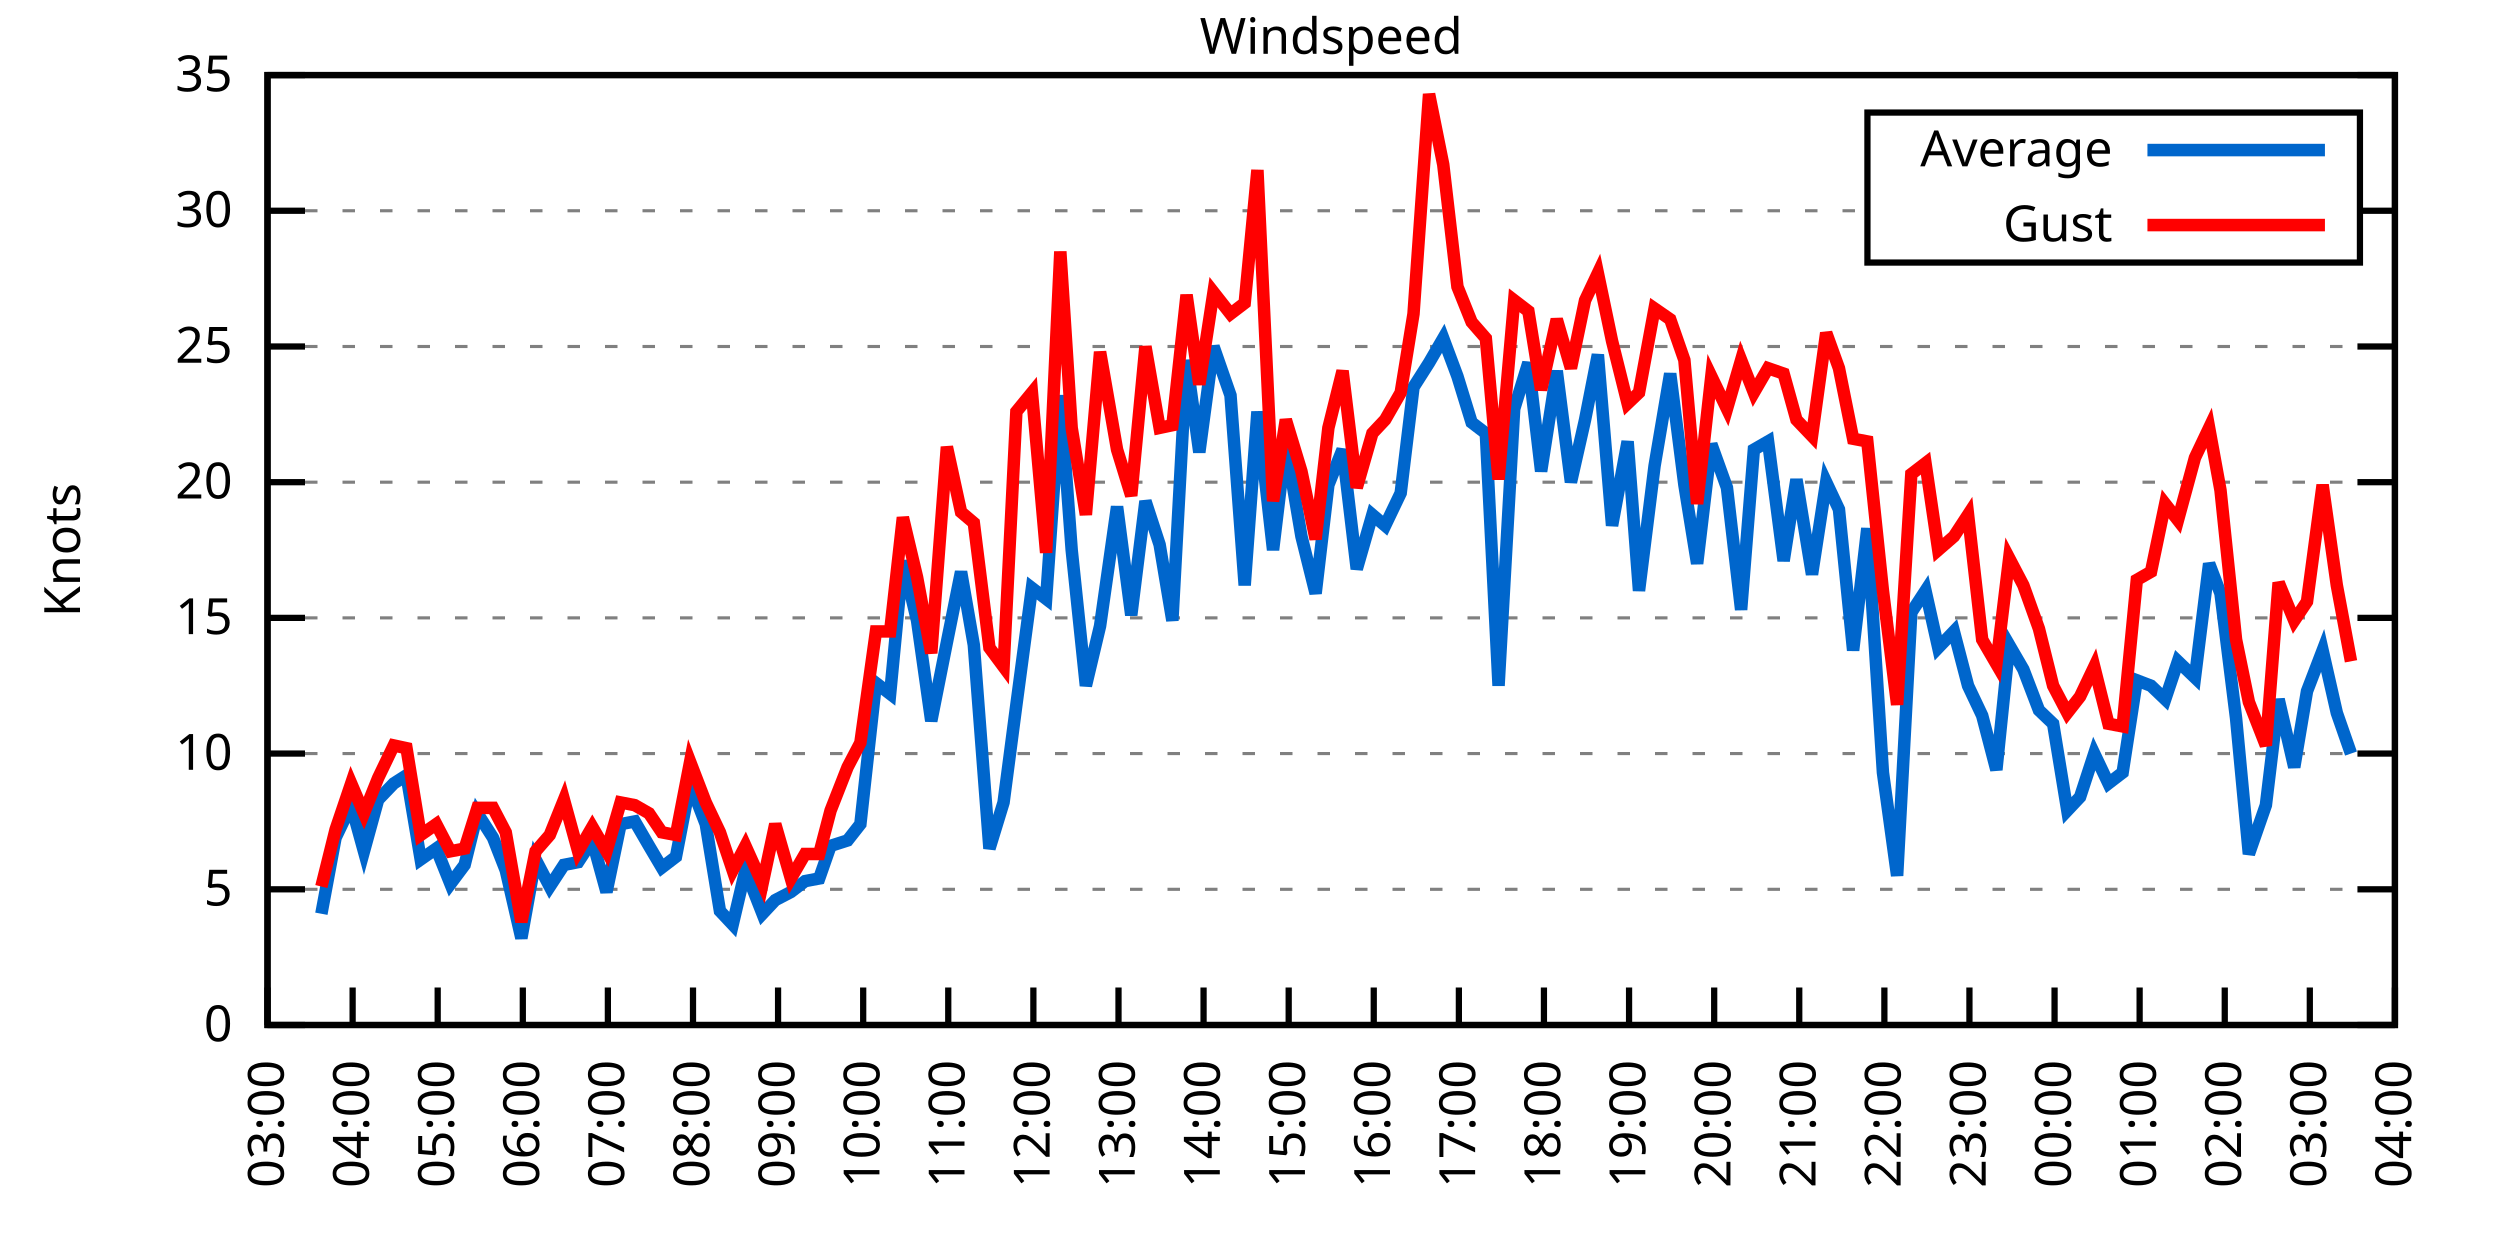
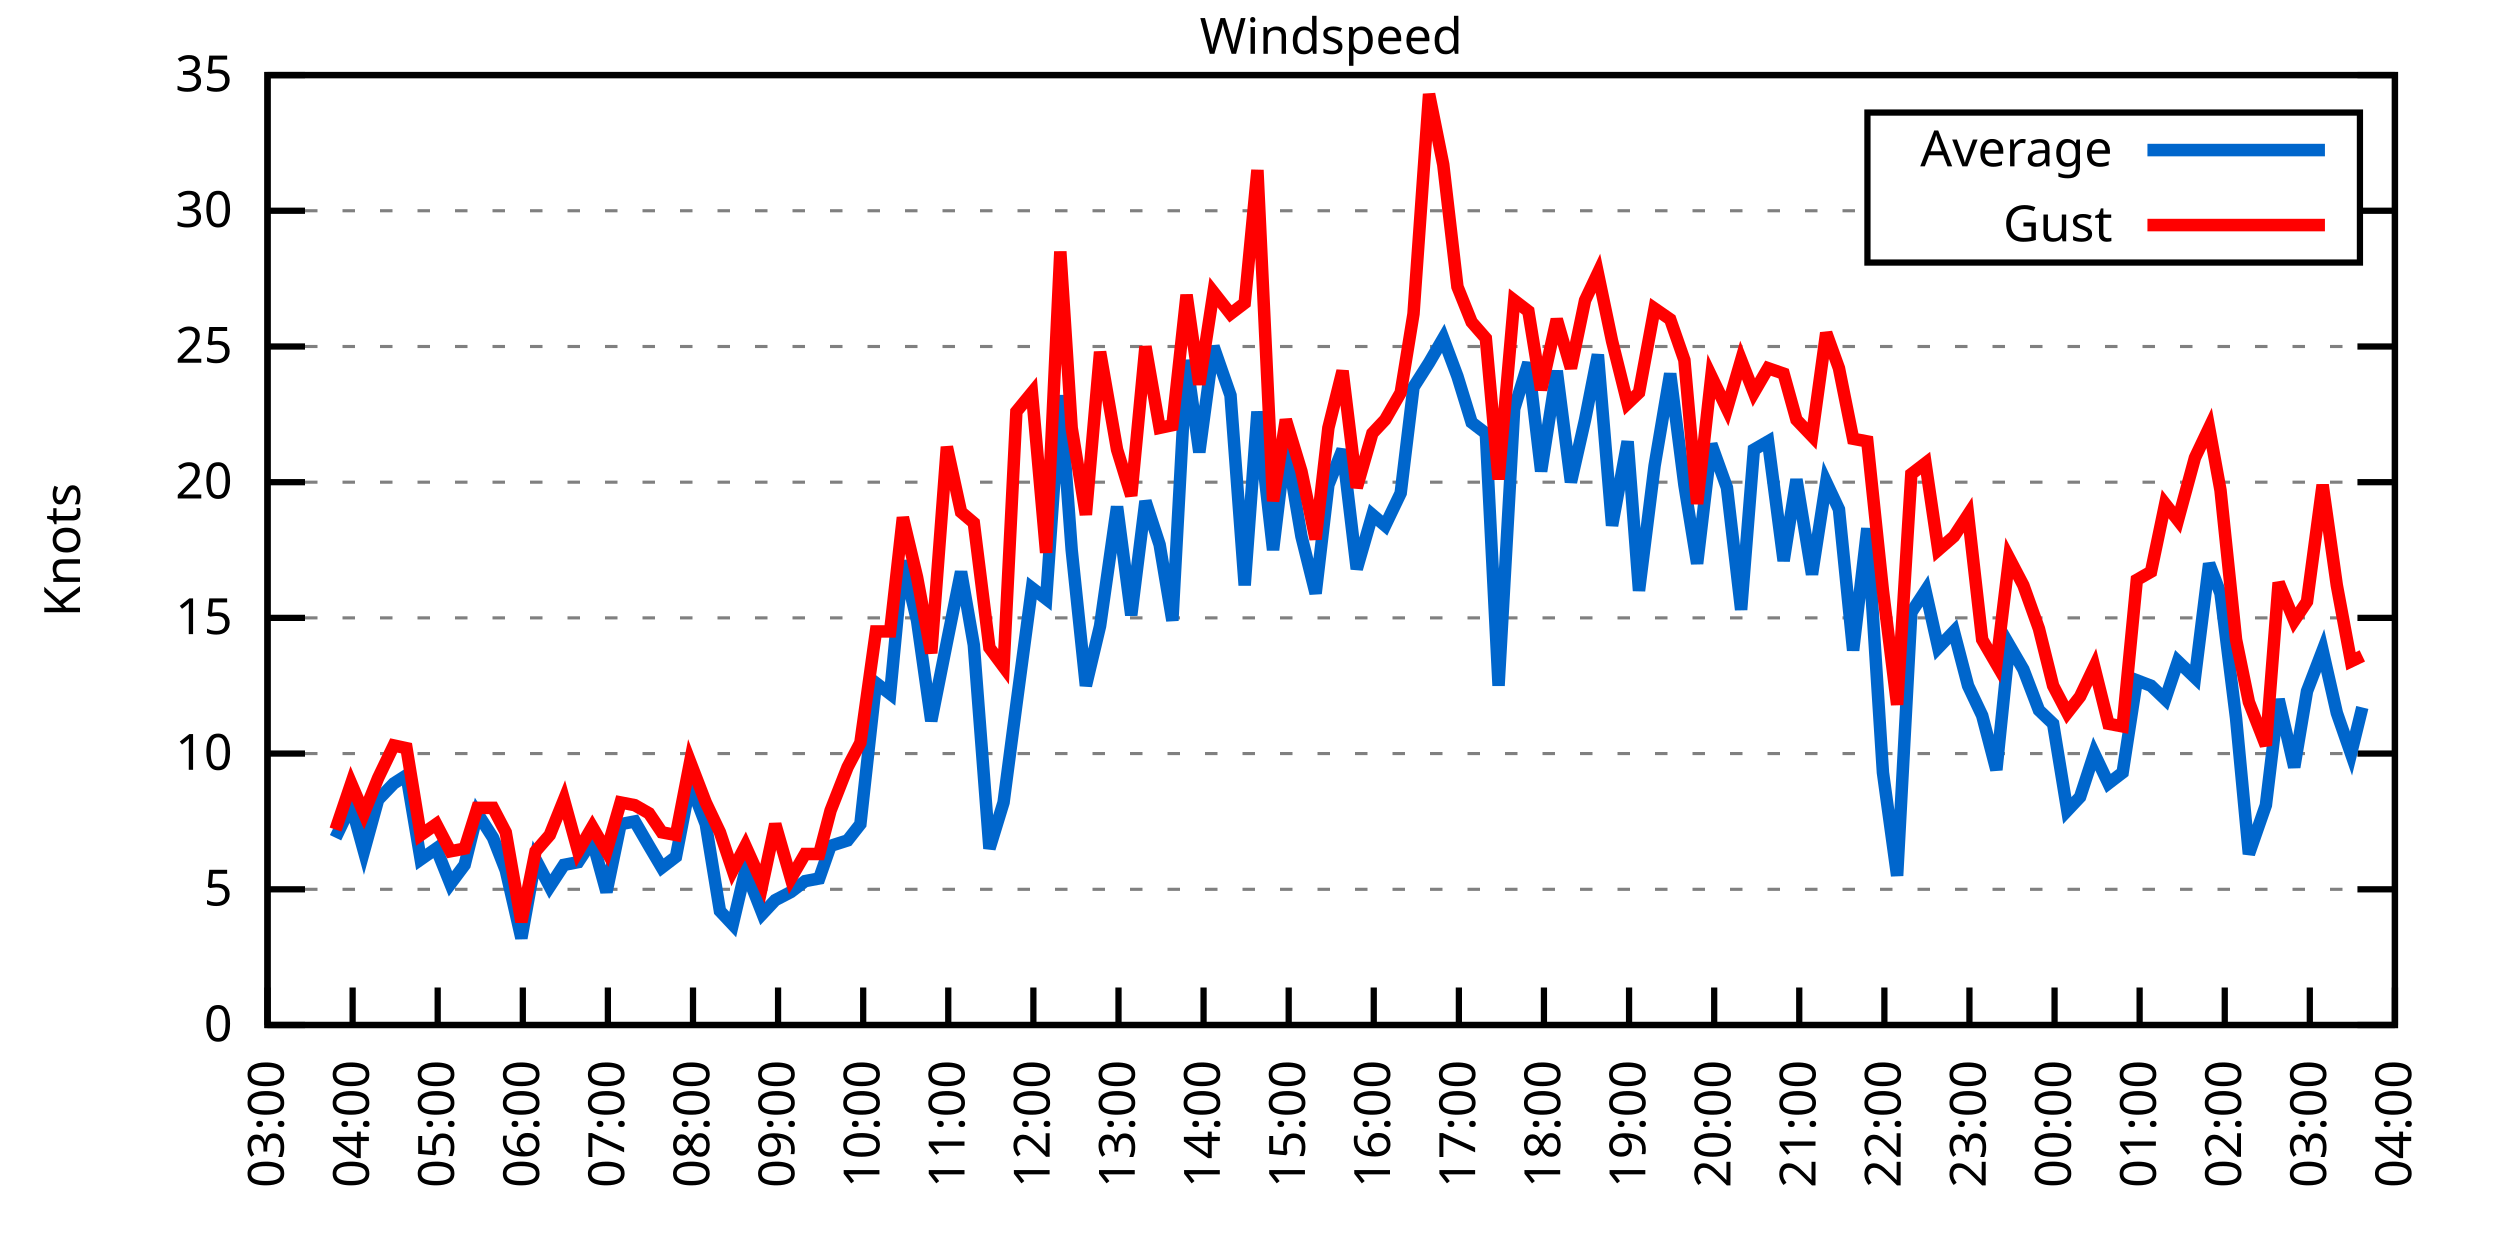
<svg xmlns="http://www.w3.org/2000/svg" xmlns:xlink="http://www.w3.org/1999/xlink" width="400" height="200" viewBox="0 0 400 200">
  <g id="gnuplot_canvas">
    <rect x="0" y="0" width="400" height="200" fill="none" />
    <defs>
      <circle id="gpDot" r="0.5" stroke-width="0.5" stroke="currentColor" />
      <path id="gpPt0" stroke-width="0.333" stroke="currentColor" d="M-1,0 h2 M0,-1 v2" />
      <path id="gpPt1" stroke-width="0.333" stroke="currentColor" d="M-1,-1 L1,1 M1,-1 L-1,1" />
      <path id="gpPt2" stroke-width="0.333" stroke="currentColor" d="M-1,0 L1,0 M0,-1 L0,1 M-1,-1 L1,1 M-1,1 L1,-1" />
      <rect id="gpPt3" stroke-width="0.333" stroke="currentColor" x="-1" y="-1" width="2" height="2" />
      <rect id="gpPt4" stroke-width="0.333" stroke="currentColor" fill="currentColor" x="-1" y="-1" width="2" height="2" />
      <circle id="gpPt5" stroke-width="0.333" stroke="currentColor" cx="0" cy="0" r="1" />
      <use xlink:href="#gpPt5" id="gpPt6" fill="currentColor" stroke="none" />
      <path id="gpPt7" stroke-width="0.333" stroke="currentColor" d="M0,-1.33 L-1.33,0.67 L1.33,0.67 z" />
      <use xlink:href="#gpPt7" id="gpPt8" fill="currentColor" stroke="none" />
      <use xlink:href="#gpPt7" id="gpPt9" stroke="currentColor" transform="rotate(180)" />
      <use xlink:href="#gpPt9" id="gpPt10" fill="currentColor" stroke="none" />
      <use xlink:href="#gpPt3" id="gpPt11" stroke="currentColor" transform="rotate(45)" />
      <use xlink:href="#gpPt11" id="gpPt12" fill="currentColor" stroke="none" />
      <path id="gpPt13" stroke-width="0.333" stroke="currentColor" d="M0,1.330 L1.265,0.411 L0.782,-1.067 L-0.782,-1.076 L-1.265,0.411 z" />
      <use xlink:href="#gpPt13" id="gpPt14" fill="currentColor" stroke="none" />
      <filter id="textbox" filterUnits="objectBoundingBox" x="0" y="0" height="1" width="1">
        <feFlood flood-color="white" flood-opacity="1" result="bgnd" />
        <feComposite in="SourceGraphic" in2="bgnd" operator="atop" />
      </filter>
      <filter id="greybox" filterUnits="objectBoundingBox" x="0" y="0" height="1" width="1">
        <feFlood flood-color="lightgrey" flood-opacity="1" result="grey" />
        <feComposite in="SourceGraphic" in2="grey" operator="atop" />
      </filter>
    </defs>
    <g fill="none" color="white" stroke="currentColor" stroke-width="1.00" stroke-linecap="butt" stroke-linejoin="miter">
</g>
    <g fill="none" color="black" stroke="currentColor" stroke-width="1.00" stroke-linecap="butt" stroke-linejoin="miter">
      <g stroke="none" shape-rendering="crispEdges">
        <polygon fill="rgb(255, 255, 255)" points="42.80,164.00 383.18,164.00 383.18,12.02 42.80,12.02 " />
      </g>
    </g>
    <g fill="none" color="black" stroke="currentColor" stroke-width="1.00" stroke-linecap="butt" stroke-linejoin="miter">
</g>
    <g fill="none" color="black" stroke="black" stroke-width="0.50" stroke-linecap="butt" stroke-linejoin="miter">
</g>
    <g fill="none" color="gray" stroke="currentColor" stroke-width="0.50" stroke-linecap="butt" stroke-linejoin="miter">
      <path stroke="gray" stroke-dasharray="2,4" class="gridline" d="M42.80,164.00 L383.19,164.00  " />
    </g>
    <g fill="none" color="gray" stroke="gray" stroke-width="1.00" stroke-linecap="butt" stroke-linejoin="miter">
</g>
    <g fill="none" color="black" stroke="currentColor" stroke-width="1.00" stroke-linecap="butt" stroke-linejoin="miter">
      <path stroke="black" d="M42.80,164.00 L48.80,164.00 M383.19,164.00 L377.19,164.00  " />
      <g transform="translate(37.20,166.60)" stroke="none" fill="black" font-family="Sans" font-size="8.00" text-anchor="end">
        <text>
          <tspan font-family="Sans"> 0</tspan>
        </text>
      </g>
    </g>
    <g fill="none" color="black" stroke="currentColor" stroke-width="1.00" stroke-linecap="butt" stroke-linejoin="miter">
</g>
    <g fill="none" color="black" stroke="black" stroke-width="0.50" stroke-linecap="butt" stroke-linejoin="miter">
</g>
    <g fill="none" color="gray" stroke="currentColor" stroke-width="0.50" stroke-linecap="butt" stroke-linejoin="miter">
      <path stroke="gray" stroke-dasharray="2,4" class="gridline" d="M42.80,142.29 L383.19,142.29  " />
    </g>
    <g fill="none" color="gray" stroke="gray" stroke-width="1.00" stroke-linecap="butt" stroke-linejoin="miter">
</g>
    <g fill="none" color="black" stroke="currentColor" stroke-width="1.00" stroke-linecap="butt" stroke-linejoin="miter">
      <path stroke="black" d="M42.80,142.29 L48.80,142.29 M383.19,142.29 L377.19,142.29  " />
      <g transform="translate(37.20,144.89)" stroke="none" fill="black" font-family="Sans" font-size="8.00" text-anchor="end">
        <text>
          <tspan font-family="Sans"> 5</tspan>
        </text>
      </g>
    </g>
    <g fill="none" color="black" stroke="currentColor" stroke-width="1.00" stroke-linecap="butt" stroke-linejoin="miter">
</g>
    <g fill="none" color="black" stroke="black" stroke-width="0.50" stroke-linecap="butt" stroke-linejoin="miter">
</g>
    <g fill="none" color="gray" stroke="currentColor" stroke-width="0.50" stroke-linecap="butt" stroke-linejoin="miter">
      <path stroke="gray" stroke-dasharray="2,4" class="gridline" d="M42.80,120.57 L383.19,120.57  " />
    </g>
    <g fill="none" color="gray" stroke="gray" stroke-width="1.00" stroke-linecap="butt" stroke-linejoin="miter">
</g>
    <g fill="none" color="black" stroke="currentColor" stroke-width="1.00" stroke-linecap="butt" stroke-linejoin="miter">
      <path stroke="black" d="M42.80,120.57 L48.80,120.57 M383.19,120.57 L377.19,120.57  " />
      <g transform="translate(37.20,123.17)" stroke="none" fill="black" font-family="Sans" font-size="8.00" text-anchor="end">
        <text>
          <tspan font-family="Sans"> 10</tspan>
        </text>
      </g>
    </g>
    <g fill="none" color="black" stroke="currentColor" stroke-width="1.00" stroke-linecap="butt" stroke-linejoin="miter">
</g>
    <g fill="none" color="black" stroke="black" stroke-width="0.50" stroke-linecap="butt" stroke-linejoin="miter">
</g>
    <g fill="none" color="gray" stroke="currentColor" stroke-width="0.50" stroke-linecap="butt" stroke-linejoin="miter">
      <path stroke="gray" stroke-dasharray="2,4" class="gridline" d="M42.80,98.86 L383.19,98.86  " />
    </g>
    <g fill="none" color="gray" stroke="gray" stroke-width="1.00" stroke-linecap="butt" stroke-linejoin="miter">
</g>
    <g fill="none" color="black" stroke="currentColor" stroke-width="1.00" stroke-linecap="butt" stroke-linejoin="miter">
      <path stroke="black" d="M42.80,98.86 L48.80,98.86 M383.19,98.86 L377.19,98.86  " />
      <g transform="translate(37.20,101.46)" stroke="none" fill="black" font-family="Sans" font-size="8.00" text-anchor="end">
        <text>
          <tspan font-family="Sans"> 15</tspan>
        </text>
      </g>
    </g>
    <g fill="none" color="black" stroke="currentColor" stroke-width="1.00" stroke-linecap="butt" stroke-linejoin="miter">
</g>
    <g fill="none" color="black" stroke="black" stroke-width="0.50" stroke-linecap="butt" stroke-linejoin="miter">
</g>
    <g fill="none" color="gray" stroke="currentColor" stroke-width="0.50" stroke-linecap="butt" stroke-linejoin="miter">
      <path stroke="gray" stroke-dasharray="2,4" class="gridline" d="M42.80,77.15 L383.19,77.15  " />
    </g>
    <g fill="none" color="gray" stroke="gray" stroke-width="1.00" stroke-linecap="butt" stroke-linejoin="miter">
</g>
    <g fill="none" color="black" stroke="currentColor" stroke-width="1.00" stroke-linecap="butt" stroke-linejoin="miter">
      <path stroke="black" d="M42.80,77.15 L48.80,77.15 M383.19,77.15 L377.19,77.15  " />
      <g transform="translate(37.20,79.75)" stroke="none" fill="black" font-family="Sans" font-size="8.00" text-anchor="end">
        <text>
          <tspan font-family="Sans"> 20</tspan>
        </text>
      </g>
    </g>
    <g fill="none" color="black" stroke="currentColor" stroke-width="1.00" stroke-linecap="butt" stroke-linejoin="miter">
</g>
    <g fill="none" color="black" stroke="black" stroke-width="0.50" stroke-linecap="butt" stroke-linejoin="miter">
</g>
    <g fill="none" color="gray" stroke="currentColor" stroke-width="0.50" stroke-linecap="butt" stroke-linejoin="miter">
      <path stroke="gray" stroke-dasharray="2,4" class="gridline" d="M42.80,55.44 L383.19,55.44  " />
    </g>
    <g fill="none" color="gray" stroke="gray" stroke-width="1.00" stroke-linecap="butt" stroke-linejoin="miter">
</g>
    <g fill="none" color="black" stroke="currentColor" stroke-width="1.00" stroke-linecap="butt" stroke-linejoin="miter">
      <path stroke="black" d="M42.80,55.44 L48.80,55.44 M383.19,55.44 L377.19,55.44  " />
      <g transform="translate(37.20,58.04)" stroke="none" fill="black" font-family="Sans" font-size="8.00" text-anchor="end">
        <text>
          <tspan font-family="Sans"> 25</tspan>
        </text>
      </g>
    </g>
    <g fill="none" color="black" stroke="currentColor" stroke-width="1.00" stroke-linecap="butt" stroke-linejoin="miter">
</g>
    <g fill="none" color="black" stroke="black" stroke-width="0.50" stroke-linecap="butt" stroke-linejoin="miter">
</g>
    <g fill="none" color="gray" stroke="currentColor" stroke-width="0.50" stroke-linecap="butt" stroke-linejoin="miter">
      <path stroke="gray" stroke-dasharray="2,4" class="gridline" d="M42.80,33.72 L298.79,33.72 M377.59,33.72 L383.19,33.72  " />
    </g>
    <g fill="none" color="gray" stroke="gray" stroke-width="1.00" stroke-linecap="butt" stroke-linejoin="miter">
</g>
    <g fill="none" color="black" stroke="currentColor" stroke-width="1.00" stroke-linecap="butt" stroke-linejoin="miter">
      <path stroke="black" d="M42.80,33.72 L48.80,33.72 M383.19,33.72 L377.19,33.72  " />
      <g transform="translate(37.20,36.32)" stroke="none" fill="black" font-family="Sans" font-size="8.00" text-anchor="end">
        <text>
          <tspan font-family="Sans"> 30</tspan>
        </text>
      </g>
    </g>
    <g fill="none" color="black" stroke="currentColor" stroke-width="1.00" stroke-linecap="butt" stroke-linejoin="miter">
</g>
    <g fill="none" color="black" stroke="black" stroke-width="0.50" stroke-linecap="butt" stroke-linejoin="miter">
</g>
    <g fill="none" color="gray" stroke="currentColor" stroke-width="0.50" stroke-linecap="butt" stroke-linejoin="miter">
      <path stroke="gray" stroke-dasharray="2,4" class="gridline" d="M42.80,12.01 L383.19,12.01  " />
    </g>
    <g fill="none" color="gray" stroke="gray" stroke-width="1.00" stroke-linecap="butt" stroke-linejoin="miter">
</g>
    <g fill="none" color="black" stroke="currentColor" stroke-width="1.00" stroke-linecap="butt" stroke-linejoin="miter">
      <path stroke="black" d="M42.80,12.01 L48.80,12.01 M383.19,12.01 L377.19,12.01  " />
      <g transform="translate(37.20,14.61)" stroke="none" fill="black" font-family="Sans" font-size="8.00" text-anchor="end">
        <text>
          <tspan font-family="Sans"> 35</tspan>
        </text>
      </g>
    </g>
    <g fill="none" color="black" stroke="currentColor" stroke-width="1.00" stroke-linecap="butt" stroke-linejoin="miter">
      <path stroke="black" d="M42.80,164.00 L42.80,158.00  " />
      <g transform="translate(45.40,169.60) rotate(270.00)" stroke="none" fill="black" font-family="Sans" font-size="8.00" text-anchor="end">
        <text>
          <tspan font-family="Sans">03:00</tspan>
        </text>
      </g>
    </g>
    <g fill="none" color="black" stroke="currentColor" stroke-width="1.00" stroke-linecap="butt" stroke-linejoin="miter">
      <path stroke="black" d="M56.42,164.00 L56.42,158.00  " />
      <g transform="translate(59.02,169.60) rotate(270.00)" stroke="none" fill="black" font-family="Sans" font-size="8.00" text-anchor="end">
        <text>
          <tspan font-family="Sans">04:00</tspan>
        </text>
      </g>
    </g>
    <g fill="none" color="black" stroke="currentColor" stroke-width="1.00" stroke-linecap="butt" stroke-linejoin="miter">
      <path stroke="black" d="M70.03,164.00 L70.03,158.00  " />
      <g transform="translate(72.63,169.60) rotate(270.00)" stroke="none" fill="black" font-family="Sans" font-size="8.00" text-anchor="end">
        <text>
          <tspan font-family="Sans">05:00</tspan>
        </text>
      </g>
    </g>
    <g fill="none" color="black" stroke="currentColor" stroke-width="1.00" stroke-linecap="butt" stroke-linejoin="miter">
      <path stroke="black" d="M83.65,164.00 L83.65,158.00  " />
      <g transform="translate(86.25,169.60) rotate(270.00)" stroke="none" fill="black" font-family="Sans" font-size="8.00" text-anchor="end">
        <text>
          <tspan font-family="Sans">06:00</tspan>
        </text>
      </g>
    </g>
    <g fill="none" color="black" stroke="currentColor" stroke-width="1.00" stroke-linecap="butt" stroke-linejoin="miter">
      <path stroke="black" d="M97.26,164.00 L97.26,158.00  " />
      <g transform="translate(99.86,169.60) rotate(270.00)" stroke="none" fill="black" font-family="Sans" font-size="8.00" text-anchor="end">
        <text>
          <tspan font-family="Sans">07:00</tspan>
        </text>
      </g>
    </g>
    <g fill="none" color="black" stroke="currentColor" stroke-width="1.00" stroke-linecap="butt" stroke-linejoin="miter">
      <path stroke="black" d="M110.88,164.00 L110.88,158.00  " />
      <g transform="translate(113.48,169.60) rotate(270.00)" stroke="none" fill="black" font-family="Sans" font-size="8.00" text-anchor="end">
        <text>
          <tspan font-family="Sans">08:00</tspan>
        </text>
      </g>
    </g>
    <g fill="none" color="black" stroke="currentColor" stroke-width="1.00" stroke-linecap="butt" stroke-linejoin="miter">
      <path stroke="black" d="M124.49,164.00 L124.49,158.00  " />
      <g transform="translate(127.09,169.60) rotate(270.00)" stroke="none" fill="black" font-family="Sans" font-size="8.00" text-anchor="end">
        <text>
          <tspan font-family="Sans">09:00</tspan>
        </text>
      </g>
    </g>
    <g fill="none" color="black" stroke="currentColor" stroke-width="1.00" stroke-linecap="butt" stroke-linejoin="miter">
      <path stroke="black" d="M138.11,164.00 L138.11,158.00  " />
      <g transform="translate(140.71,169.60) rotate(270.00)" stroke="none" fill="black" font-family="Sans" font-size="8.00" text-anchor="end">
        <text>
          <tspan font-family="Sans">10:00</tspan>
        </text>
      </g>
    </g>
    <g fill="none" color="black" stroke="currentColor" stroke-width="1.00" stroke-linecap="butt" stroke-linejoin="miter">
      <path stroke="black" d="M151.72,164.00 L151.72,158.00  " />
      <g transform="translate(154.32,169.60) rotate(270.00)" stroke="none" fill="black" font-family="Sans" font-size="8.00" text-anchor="end">
        <text>
          <tspan font-family="Sans">11:00</tspan>
        </text>
      </g>
    </g>
    <g fill="none" color="black" stroke="currentColor" stroke-width="1.00" stroke-linecap="butt" stroke-linejoin="miter">
      <path stroke="black" d="M165.34,164.00 L165.34,158.00  " />
      <g transform="translate(167.94,169.60) rotate(270.00)" stroke="none" fill="black" font-family="Sans" font-size="8.00" text-anchor="end">
        <text>
          <tspan font-family="Sans">12:00</tspan>
        </text>
      </g>
    </g>
    <g fill="none" color="black" stroke="currentColor" stroke-width="1.00" stroke-linecap="butt" stroke-linejoin="miter">
      <path stroke="black" d="M178.96,164.00 L178.96,158.00  " />
      <g transform="translate(181.56,169.60) rotate(270.00)" stroke="none" fill="black" font-family="Sans" font-size="8.00" text-anchor="end">
        <text>
          <tspan font-family="Sans">13:00</tspan>
        </text>
      </g>
    </g>
    <g fill="none" color="black" stroke="currentColor" stroke-width="1.00" stroke-linecap="butt" stroke-linejoin="miter">
      <path stroke="black" d="M192.57,164.00 L192.57,158.00  " />
      <g transform="translate(195.17,169.60) rotate(270.00)" stroke="none" fill="black" font-family="Sans" font-size="8.00" text-anchor="end">
        <text>
          <tspan font-family="Sans">14:00</tspan>
        </text>
      </g>
    </g>
    <g fill="none" color="black" stroke="currentColor" stroke-width="1.00" stroke-linecap="butt" stroke-linejoin="miter">
      <path stroke="black" d="M206.19,164.00 L206.19,158.00  " />
      <g transform="translate(208.79,169.60) rotate(270.00)" stroke="none" fill="black" font-family="Sans" font-size="8.00" text-anchor="end">
        <text>
          <tspan font-family="Sans">15:00</tspan>
        </text>
      </g>
    </g>
    <g fill="none" color="black" stroke="currentColor" stroke-width="1.00" stroke-linecap="butt" stroke-linejoin="miter">
      <path stroke="black" d="M219.80,164.00 L219.80,158.00  " />
      <g transform="translate(222.40,169.60) rotate(270.00)" stroke="none" fill="black" font-family="Sans" font-size="8.00" text-anchor="end">
        <text>
          <tspan font-family="Sans">16:00</tspan>
        </text>
      </g>
    </g>
    <g fill="none" color="black" stroke="currentColor" stroke-width="1.00" stroke-linecap="butt" stroke-linejoin="miter">
      <path stroke="black" d="M233.42,164.00 L233.42,158.00  " />
      <g transform="translate(236.02,169.60) rotate(270.00)" stroke="none" fill="black" font-family="Sans" font-size="8.00" text-anchor="end">
        <text>
          <tspan font-family="Sans">17:00</tspan>
        </text>
      </g>
    </g>
    <g fill="none" color="black" stroke="currentColor" stroke-width="1.00" stroke-linecap="butt" stroke-linejoin="miter">
      <path stroke="black" d="M247.03,164.00 L247.03,158.00  " />
      <g transform="translate(249.63,169.60) rotate(270.00)" stroke="none" fill="black" font-family="Sans" font-size="8.00" text-anchor="end">
        <text>
          <tspan font-family="Sans">18:00</tspan>
        </text>
      </g>
    </g>
    <g fill="none" color="black" stroke="currentColor" stroke-width="1.00" stroke-linecap="butt" stroke-linejoin="miter">
      <path stroke="black" d="M260.65,164.00 L260.65,158.00  " />
      <g transform="translate(263.25,169.60) rotate(270.00)" stroke="none" fill="black" font-family="Sans" font-size="8.00" text-anchor="end">
        <text>
          <tspan font-family="Sans">19:00</tspan>
        </text>
      </g>
    </g>
    <g fill="none" color="black" stroke="currentColor" stroke-width="1.00" stroke-linecap="butt" stroke-linejoin="miter">
      <path stroke="black" d="M274.27,164.00 L274.27,158.00  " />
      <g transform="translate(276.87,169.60) rotate(270.00)" stroke="none" fill="black" font-family="Sans" font-size="8.00" text-anchor="end">
        <text>
          <tspan font-family="Sans">20:00</tspan>
        </text>
      </g>
    </g>
    <g fill="none" color="black" stroke="currentColor" stroke-width="1.00" stroke-linecap="butt" stroke-linejoin="miter">
      <path stroke="black" d="M287.88,164.00 L287.88,158.00  " />
      <g transform="translate(290.48,169.60) rotate(270.00)" stroke="none" fill="black" font-family="Sans" font-size="8.00" text-anchor="end">
        <text>
          <tspan font-family="Sans">21:00</tspan>
        </text>
      </g>
    </g>
    <g fill="none" color="black" stroke="currentColor" stroke-width="1.00" stroke-linecap="butt" stroke-linejoin="miter">
      <path stroke="black" d="M301.50,164.00 L301.50,158.00  " />
      <g transform="translate(304.10,169.60) rotate(270.00)" stroke="none" fill="black" font-family="Sans" font-size="8.00" text-anchor="end">
        <text>
          <tspan font-family="Sans">22:00</tspan>
        </text>
      </g>
    </g>
    <g fill="none" color="black" stroke="currentColor" stroke-width="1.00" stroke-linecap="butt" stroke-linejoin="miter">
      <path stroke="black" d="M315.11,164.00 L315.11,158.00  " />
      <g transform="translate(317.71,169.60) rotate(270.00)" stroke="none" fill="black" font-family="Sans" font-size="8.00" text-anchor="end">
        <text>
          <tspan font-family="Sans">23:00</tspan>
        </text>
      </g>
    </g>
    <g fill="none" color="black" stroke="currentColor" stroke-width="1.00" stroke-linecap="butt" stroke-linejoin="miter">
      <path stroke="black" d="M328.73,164.00 L328.73,158.00  " />
      <g transform="translate(331.33,169.60) rotate(270.00)" stroke="none" fill="black" font-family="Sans" font-size="8.00" text-anchor="end">
        <text>
          <tspan font-family="Sans">00:00</tspan>
        </text>
      </g>
    </g>
    <g fill="none" color="black" stroke="currentColor" stroke-width="1.00" stroke-linecap="butt" stroke-linejoin="miter">
      <path stroke="black" d="M342.34,164.00 L342.34,158.00  " />
      <g transform="translate(344.94,169.60) rotate(270.00)" stroke="none" fill="black" font-family="Sans" font-size="8.00" text-anchor="end">
        <text>
          <tspan font-family="Sans">01:00</tspan>
        </text>
      </g>
    </g>
    <g fill="none" color="black" stroke="currentColor" stroke-width="1.00" stroke-linecap="butt" stroke-linejoin="miter">
      <path stroke="black" d="M355.96,164.00 L355.96,158.00  " />
      <g transform="translate(358.56,169.60) rotate(270.00)" stroke="none" fill="black" font-family="Sans" font-size="8.00" text-anchor="end">
        <text>
          <tspan font-family="Sans">02:00</tspan>
        </text>
      </g>
    </g>
    <g fill="none" color="black" stroke="currentColor" stroke-width="1.00" stroke-linecap="butt" stroke-linejoin="miter">
      <path stroke="black" d="M369.57,164.00 L369.57,158.00  " />
      <g transform="translate(372.17,169.60) rotate(270.00)" stroke="none" fill="black" font-family="Sans" font-size="8.00" text-anchor="end">
        <text>
          <tspan font-family="Sans">03:00</tspan>
        </text>
      </g>
    </g>
    <g fill="none" color="black" stroke="currentColor" stroke-width="1.00" stroke-linecap="butt" stroke-linejoin="miter">
      <path stroke="black" d="M383.19,164.00 L383.19,158.00  " />
      <g transform="translate(385.79,169.60) rotate(270.00)" stroke="none" fill="black" font-family="Sans" font-size="8.00" text-anchor="end">
        <text>
          <tspan font-family="Sans">04:00</tspan>
        </text>
      </g>
    </g>
    <g fill="none" color="black" stroke="currentColor" stroke-width="1.00" stroke-linecap="butt" stroke-linejoin="miter">
</g>
    <g fill="none" color="black" stroke="currentColor" stroke-width="1.00" stroke-linecap="butt" stroke-linejoin="miter">
      <path stroke="black" d="M42.80,12.01 L42.80,164.00 L383.19,164.00 L383.19,12.01 L42.80,12.01 Z  " />
    </g>
    <g fill="none" color="black" stroke="currentColor" stroke-width="1.00" stroke-linecap="butt" stroke-linejoin="miter">
</g>
    <g fill="none" color="black" stroke="currentColor" stroke-width="1.00" stroke-linecap="butt" stroke-linejoin="miter">
      <path stroke="black" d="M298.79,42.01 L298.79,18.01 L377.59,18.01 L377.59,42.01 L298.79,42.01 Z  " />
    </g>
    <g id="Windspeed_plot_1">
      <g fill="none" color="white" stroke="black" stroke-width="2.00" stroke-linecap="butt" stroke-linejoin="miter">
</g>
      <g fill="none" color="black" stroke="currentColor" stroke-width="2.00" stroke-linecap="butt" stroke-linejoin="miter">
        <g transform="translate(337.99,26.61)" stroke="none" fill="black" font-family="Sans" font-size="8.00" text-anchor="end">
          <text>
            <tspan font-family="Sans">Average</tspan>
          </text>
        </g>
      </g>
      <g fill="none" color="black" stroke="currentColor" stroke-width="2.00" stroke-linecap="butt" stroke-linejoin="miter">
-         <path stroke="rgb(  0, 102, 204)" d="M343.59,24.01 L371.99,24.01 M51.42,146.20 L53.69,134.04 L56.19,128.83 L58.23,136.21 L60.50,127.96 L63.00,125.35   L65.04,124.05 L67.31,137.51 L69.80,135.77 L72.07,141.42 L74.34,138.38 L76.39,130.13 L78.88,134.04 L80.92,139.25   L83.42,150.10 L85.69,137.51 L87.96,141.85 L90.23,138.38 L92.50,137.94 L94.77,134.47 L97.04,142.72 L99.30,131.86   L101.57,131.43 L103.84,135.34 L105.89,138.81 L108.15,137.08 L110.42,125.35 L112.92,131.86 L115.19,145.76 L117.23,147.93   L119.27,139.25 L122.00,146.20 L124.04,144.02 L126.54,142.72 L128.81,140.98 L131.07,140.55 L132.89,135.34 L135.61,134.47   L137.66,131.86 L140.15,109.28 L142.42,111.02 L144.46,89.74 L146.73,99.30 L149.00,115.36 L151.50,102.77 L153.77,91.48   L155.81,103.20 L158.31,135.77 L160.57,128.39 L162.62,112.76 L165.11,94.08 L167.38,95.82 L169.65,63.25 L171.47,88.00   L173.74,109.72 L176.01,100.16 L178.73,81.06 L181.00,98.43 L183.27,80.19 L185.54,87.14 L187.58,99.30 L189.85,57.61   L191.89,72.37 L194.16,55.44 L196.88,63.25 L199.15,93.65 L201.19,65.86 L203.69,88.00 L205.73,71.07 L208.23,85.83   L210.50,94.95 L212.54,77.58 L214.81,71.94 L217.08,91.04 L219.58,82.36 L221.62,84.10 L224.11,78.89 L226.16,61.95   L228.65,58.04 L230.92,54.13 L233.19,60.21 L235.46,67.59 L237.73,69.33 L239.77,109.72 L242.27,65.42 L244.54,58.04   L246.58,75.41 L249.08,59.34 L251.35,77.15 L253.61,67.16 L255.66,56.74 L257.93,84.10 L260.42,70.63 L262.24,94.52   L264.73,74.54 L267.23,59.78 L269.50,77.58 L271.54,90.18 L273.81,71.07 L276.31,78.02 L278.58,97.56 L280.62,71.94   L282.89,70.63 L285.38,89.74 L287.43,76.71 L289.92,91.91 L292.19,77.15 L294.23,81.49 L296.50,104.07 L298.77,84.53   L301.27,123.61 L303.54,140.12 L305.81,97.99 L308.08,94.52 L310.12,103.64 L312.62,101.03 L314.89,109.72 L317.15,114.49   L319.42,123.18 L321.47,103.20 L323.74,107.11 L326.23,113.63 L328.50,115.80 L330.77,129.69 L332.81,127.52 L335.08,120.57   L337.35,125.35 L339.62,123.61 L341.89,108.85 L344.16,109.72 L346.43,111.89 L348.47,105.81 L351.19,108.42 L353.46,90.18   L355.28,94.95 L357.77,114.93 L359.82,136.64 L362.54,128.83 L364.58,111.89 L367.08,122.75 L369.12,110.59 L371.62,104.07   L373.89,114.06 L376.16,120.57  " />
+         <path stroke="rgb(  0, 102, 204)" d="M343.59,24.01 L371.99,24.01 M53.69,134.04 L56.19,128.83 L58.23,136.21 L60.50,127.96 L63.00,125.35 L65.04,124.05   L67.31,137.51 L69.80,135.77 L72.07,141.42 L74.34,138.38 L76.39,130.13 L78.88,134.04 L80.92,139.25 L83.42,150.10   L85.69,137.51 L87.96,141.85 L90.23,138.38 L92.50,137.94 L94.77,134.47 L97.04,142.72 L99.30,131.86 L101.57,131.43   L103.84,135.34 L105.89,138.81 L108.15,137.08 L110.42,125.35 L112.92,131.86 L115.19,145.76 L117.23,147.93 L119.27,139.25   L122.00,146.20 L124.04,144.02 L126.54,142.72 L128.81,140.98 L131.07,140.55 L132.89,135.34 L135.61,134.47 L137.66,131.86   L140.15,109.28 L142.42,111.02 L144.46,89.74 L146.73,99.30 L149.00,115.36 L151.50,102.77 L153.77,91.48 L155.81,103.20   L158.31,135.77 L160.57,128.39 L162.62,112.76 L165.11,94.08 L167.38,95.82 L169.65,63.25 L171.47,88.00 L173.74,109.72   L176.01,100.16 L178.73,81.06 L181.00,98.43 L183.27,80.19 L185.54,87.14 L187.58,99.30 L189.85,57.61 L191.89,72.37   L194.16,55.44 L196.88,63.25 L199.15,93.65 L201.19,65.86 L203.69,88.00 L205.73,71.07 L208.23,85.83 L210.50,94.95   L212.54,77.58 L214.81,71.94 L217.08,91.04 L219.58,82.36 L221.62,84.10 L224.11,78.89 L226.16,61.95 L228.65,58.04   L230.92,54.13 L233.19,60.21 L235.46,67.59 L237.73,69.33 L239.77,109.72 L242.27,65.42 L244.54,58.04 L246.58,75.41   L249.08,59.34 L251.35,77.15 L253.61,67.16 L255.66,56.74 L257.93,84.10 L260.42,70.63 L262.24,94.52 L264.73,74.54   L267.23,59.78 L269.50,77.58 L271.54,90.18 L273.81,71.07 L276.31,78.02 L278.58,97.56 L280.62,71.94 L282.89,70.63   L285.38,89.74 L287.43,76.71 L289.92,91.91 L292.19,77.15 L294.23,81.49 L296.50,104.07 L298.77,84.53 L301.27,123.61   L303.54,140.12 L305.81,97.99 L308.08,94.52 L310.12,103.64 L312.62,101.03 L314.89,109.72 L317.15,114.49 L319.42,123.18   L321.47,103.20 L323.74,107.11 L326.23,113.63 L328.50,115.80 L330.77,129.69 L332.81,127.52 L335.08,120.57 L337.35,125.35   L339.62,123.61 L341.89,108.85 L344.16,109.72 L346.43,111.89 L348.47,105.81 L351.19,108.42 L353.46,90.18 L355.28,94.95   L357.77,114.93 L359.82,136.64 L362.54,128.83 L364.58,111.89 L367.08,122.75 L369.12,110.59 L371.62,104.07 L373.89,114.06   L376.16,120.57 L377.97,113.19  " />
      </g>
    </g>
    <g id="Windspeed_plot_2">
      <g fill="none" color="black" stroke="currentColor" stroke-width="2.00" stroke-linecap="butt" stroke-linejoin="miter">
        <g transform="translate(337.99,38.61)" stroke="none" fill="black" font-family="Sans" font-size="8.00" text-anchor="end">
          <text>
            <tspan font-family="Sans">Gust</tspan>
          </text>
        </g>
      </g>
      <g fill="none" color="black" stroke="currentColor" stroke-width="2.00" stroke-linecap="butt" stroke-linejoin="miter">
-         <path stroke="rgb(255,   0,   0)" d="M343.59,36.01 L371.99,36.01 M51.42,141.85 L53.69,132.73 L56.19,125.35 L58.23,130.13 L60.50,124.48 L63.00,119.27   L65.04,119.71 L67.31,133.60 L69.80,131.86 L72.07,136.21 L74.34,135.77 L76.39,129.26 L78.88,129.26 L80.92,133.17   L83.42,147.50 L85.69,136.21 L87.96,133.60 L90.23,127.96 L92.50,136.21 L94.77,132.30 L97.04,136.21 L99.30,128.39   L101.57,128.83 L103.84,130.13 L105.89,133.17 L108.15,133.60 L110.42,121.88 L112.92,128.39 L115.19,133.17 L117.23,139.25   L119.27,135.34 L122.00,141.42 L124.04,131.86 L126.54,140.55 L128.81,136.64 L131.07,136.64 L132.89,129.69 L135.61,122.75   L137.66,118.84 L140.15,101.03 L142.42,101.03 L144.46,82.79 L146.73,92.35 L149.00,104.51 L151.50,71.50 L153.77,81.93   L155.81,83.66 L158.31,103.64 L160.57,106.68 L162.62,65.86 L165.11,62.82 L167.38,88.44 L169.65,40.24 L171.47,68.46   L173.74,82.36 L176.01,56.30 L178.73,71.94 L181.00,79.32 L183.27,55.44 L185.54,68.46 L187.58,68.03 L189.85,47.18   L191.89,61.52 L194.16,46.75 L196.88,50.22 L199.15,48.49 L201.19,27.21 L203.69,80.19 L205.73,67.16 L208.23,75.41   L210.50,86.27 L212.54,68.46 L214.81,59.34 L217.08,78.02 L219.58,69.33 L221.62,67.16 L224.11,62.82 L226.16,50.22   L228.65,15.05 L230.92,26.34 L233.19,45.88 L235.46,51.53 L237.73,54.13 L239.77,76.71 L242.27,48.05 L244.54,49.79   L246.58,62.38 L249.08,51.09 L251.35,58.91 L253.61,48.05 L255.66,43.71 L257.93,54.57 L260.42,64.56 L262.24,62.82   L264.73,49.36 L267.23,51.09 L269.50,57.61 L271.54,80.62 L273.81,60.21 L276.31,65.42 L278.58,57.61 L280.62,62.82   L282.89,58.91 L285.38,59.78 L287.43,67.16 L289.92,69.77 L292.19,53.26 L294.23,58.91 L296.50,70.20 L298.77,70.63   L301.27,94.52 L303.54,112.76 L305.81,75.85 L308.08,74.11 L310.12,88.00 L312.62,85.83 L314.89,82.36 L317.15,102.34   L319.42,106.24 L321.47,89.31 L323.74,93.65 L326.23,100.60 L328.50,109.72 L330.77,114.06 L332.81,111.45 L335.08,106.68   L337.35,115.80 L339.62,116.23 L341.89,92.78 L344.16,91.48 L346.43,80.62 L348.47,83.23 L351.19,73.24 L353.46,68.46   L355.28,78.45 L357.77,102.34 L359.82,112.32 L362.54,119.27 L364.58,93.22 L367.08,99.30 L369.12,96.26 L371.62,77.58   L373.89,93.65 L376.16,105.81  " />
+         <path stroke="rgb(255,   0,   0)" d="M343.59,36.01 L371.99,36.01 M53.69,132.73 L56.19,125.35 L58.23,130.13 L60.50,124.48 L63.00,119.27 L65.04,119.71   L67.31,133.60 L69.80,131.86 L72.07,136.21 L74.34,135.77 L76.39,129.26 L78.88,129.26 L80.92,133.17 L83.42,147.50   L85.69,136.21 L87.96,133.60 L90.23,127.96 L92.50,136.21 L94.77,132.30 L97.04,136.21 L99.30,128.39 L101.57,128.83   L103.84,130.13 L105.89,133.17 L108.15,133.60 L110.42,121.88 L112.92,128.39 L115.19,133.17 L117.23,139.25 L119.27,135.34   L122.00,141.42 L124.04,131.86 L126.54,140.55 L128.81,136.64 L131.07,136.64 L132.89,129.69 L135.61,122.75 L137.66,118.84   L140.15,101.03 L142.42,101.03 L144.46,82.79 L146.73,92.35 L149.00,104.51 L151.50,71.50 L153.77,81.93 L155.81,83.66   L158.31,103.64 L160.57,106.68 L162.62,65.86 L165.11,62.82 L167.38,88.44 L169.65,40.24 L171.47,68.46 L173.74,82.36   L176.01,56.30 L178.73,71.94 L181.00,79.32 L183.27,55.44 L185.54,68.46 L187.58,68.03 L189.85,47.18 L191.89,61.52   L194.16,46.75 L196.88,50.22 L199.15,48.49 L201.19,27.21 L203.69,80.19 L205.73,67.16 L208.23,75.41 L210.50,86.27   L212.54,68.46 L214.81,59.34 L217.08,78.02 L219.58,69.33 L221.62,67.16 L224.11,62.82 L226.16,50.22 L228.65,15.05   L230.92,26.34 L233.19,45.88 L235.46,51.53 L237.73,54.13 L239.77,76.71 L242.27,48.05 L244.54,49.79 L246.58,62.38   L249.08,51.09 L251.35,58.91 L253.61,48.05 L255.66,43.71 L257.93,54.57 L260.42,64.56 L262.24,62.82 L264.73,49.36   L267.23,51.09 L269.50,57.61 L271.54,80.62 L273.81,60.21 L276.31,65.42 L278.58,57.61 L280.62,62.82 L282.89,58.91   L285.38,59.78 L287.43,67.16 L289.92,69.77 L292.19,53.26 L294.23,58.91 L296.50,70.20 L298.77,70.63 L301.27,94.52   L303.54,112.76 L305.81,75.85 L308.08,74.11 L310.12,88.00 L312.62,85.83 L314.89,82.36 L317.15,102.34 L319.42,106.24   L321.47,89.31 L323.74,93.65 L326.23,100.60 L328.50,109.72 L330.77,114.06 L332.81,111.45 L335.08,106.68 L337.35,115.80   L339.62,116.23 L341.89,92.78 L344.16,91.48 L346.43,80.62 L348.47,83.23 L351.19,73.24 L353.46,68.46 L355.28,78.45   L357.77,102.34 L359.82,112.32 L362.54,119.27 L364.58,93.22 L367.08,99.30 L369.12,96.26 L371.62,77.58 L373.89,93.65   L376.16,105.81 L377.97,104.94  " />
      </g>
    </g>
    <g fill="none" color="black" stroke="currentColor" stroke-width="2.00" stroke-linecap="butt" stroke-linejoin="miter">
</g>
    <g fill="none" color="black" stroke="black" stroke-width="1.00" stroke-linecap="butt" stroke-linejoin="miter">
</g>
    <g fill="none" color="black" stroke="currentColor" stroke-width="1.00" stroke-linecap="butt" stroke-linejoin="miter">
      <path stroke="black" d="M42.80,12.01 L42.80,164.00 L383.19,164.00 L383.19,12.01 L42.80,12.01 Z  " />
      <g transform="translate(12.80,88.01) rotate(270.00)" stroke="none" fill="black" font-family="Sans" font-size="8.00" text-anchor="middle">
        <text>
          <tspan font-family="Sans">Knots</tspan>
        </text>
      </g>
    </g>
    <g fill="none" color="black" stroke="currentColor" stroke-width="1.00" stroke-linecap="butt" stroke-linejoin="miter">
</g>
    <g fill="none" color="black" stroke="currentColor" stroke-width="1.00" stroke-linecap="butt" stroke-linejoin="miter">
      <g transform="translate(212.99,8.61)" stroke="none" fill="black" font-family="Sans" font-size="8.00" text-anchor="middle">
        <text>
          <tspan font-family="Sans">Windspeed</tspan>
        </text>
      </g>
    </g>
    <g fill="none" color="black" stroke="currentColor" stroke-width="1.00" stroke-linecap="butt" stroke-linejoin="miter">
</g>
  </g>
</svg>
